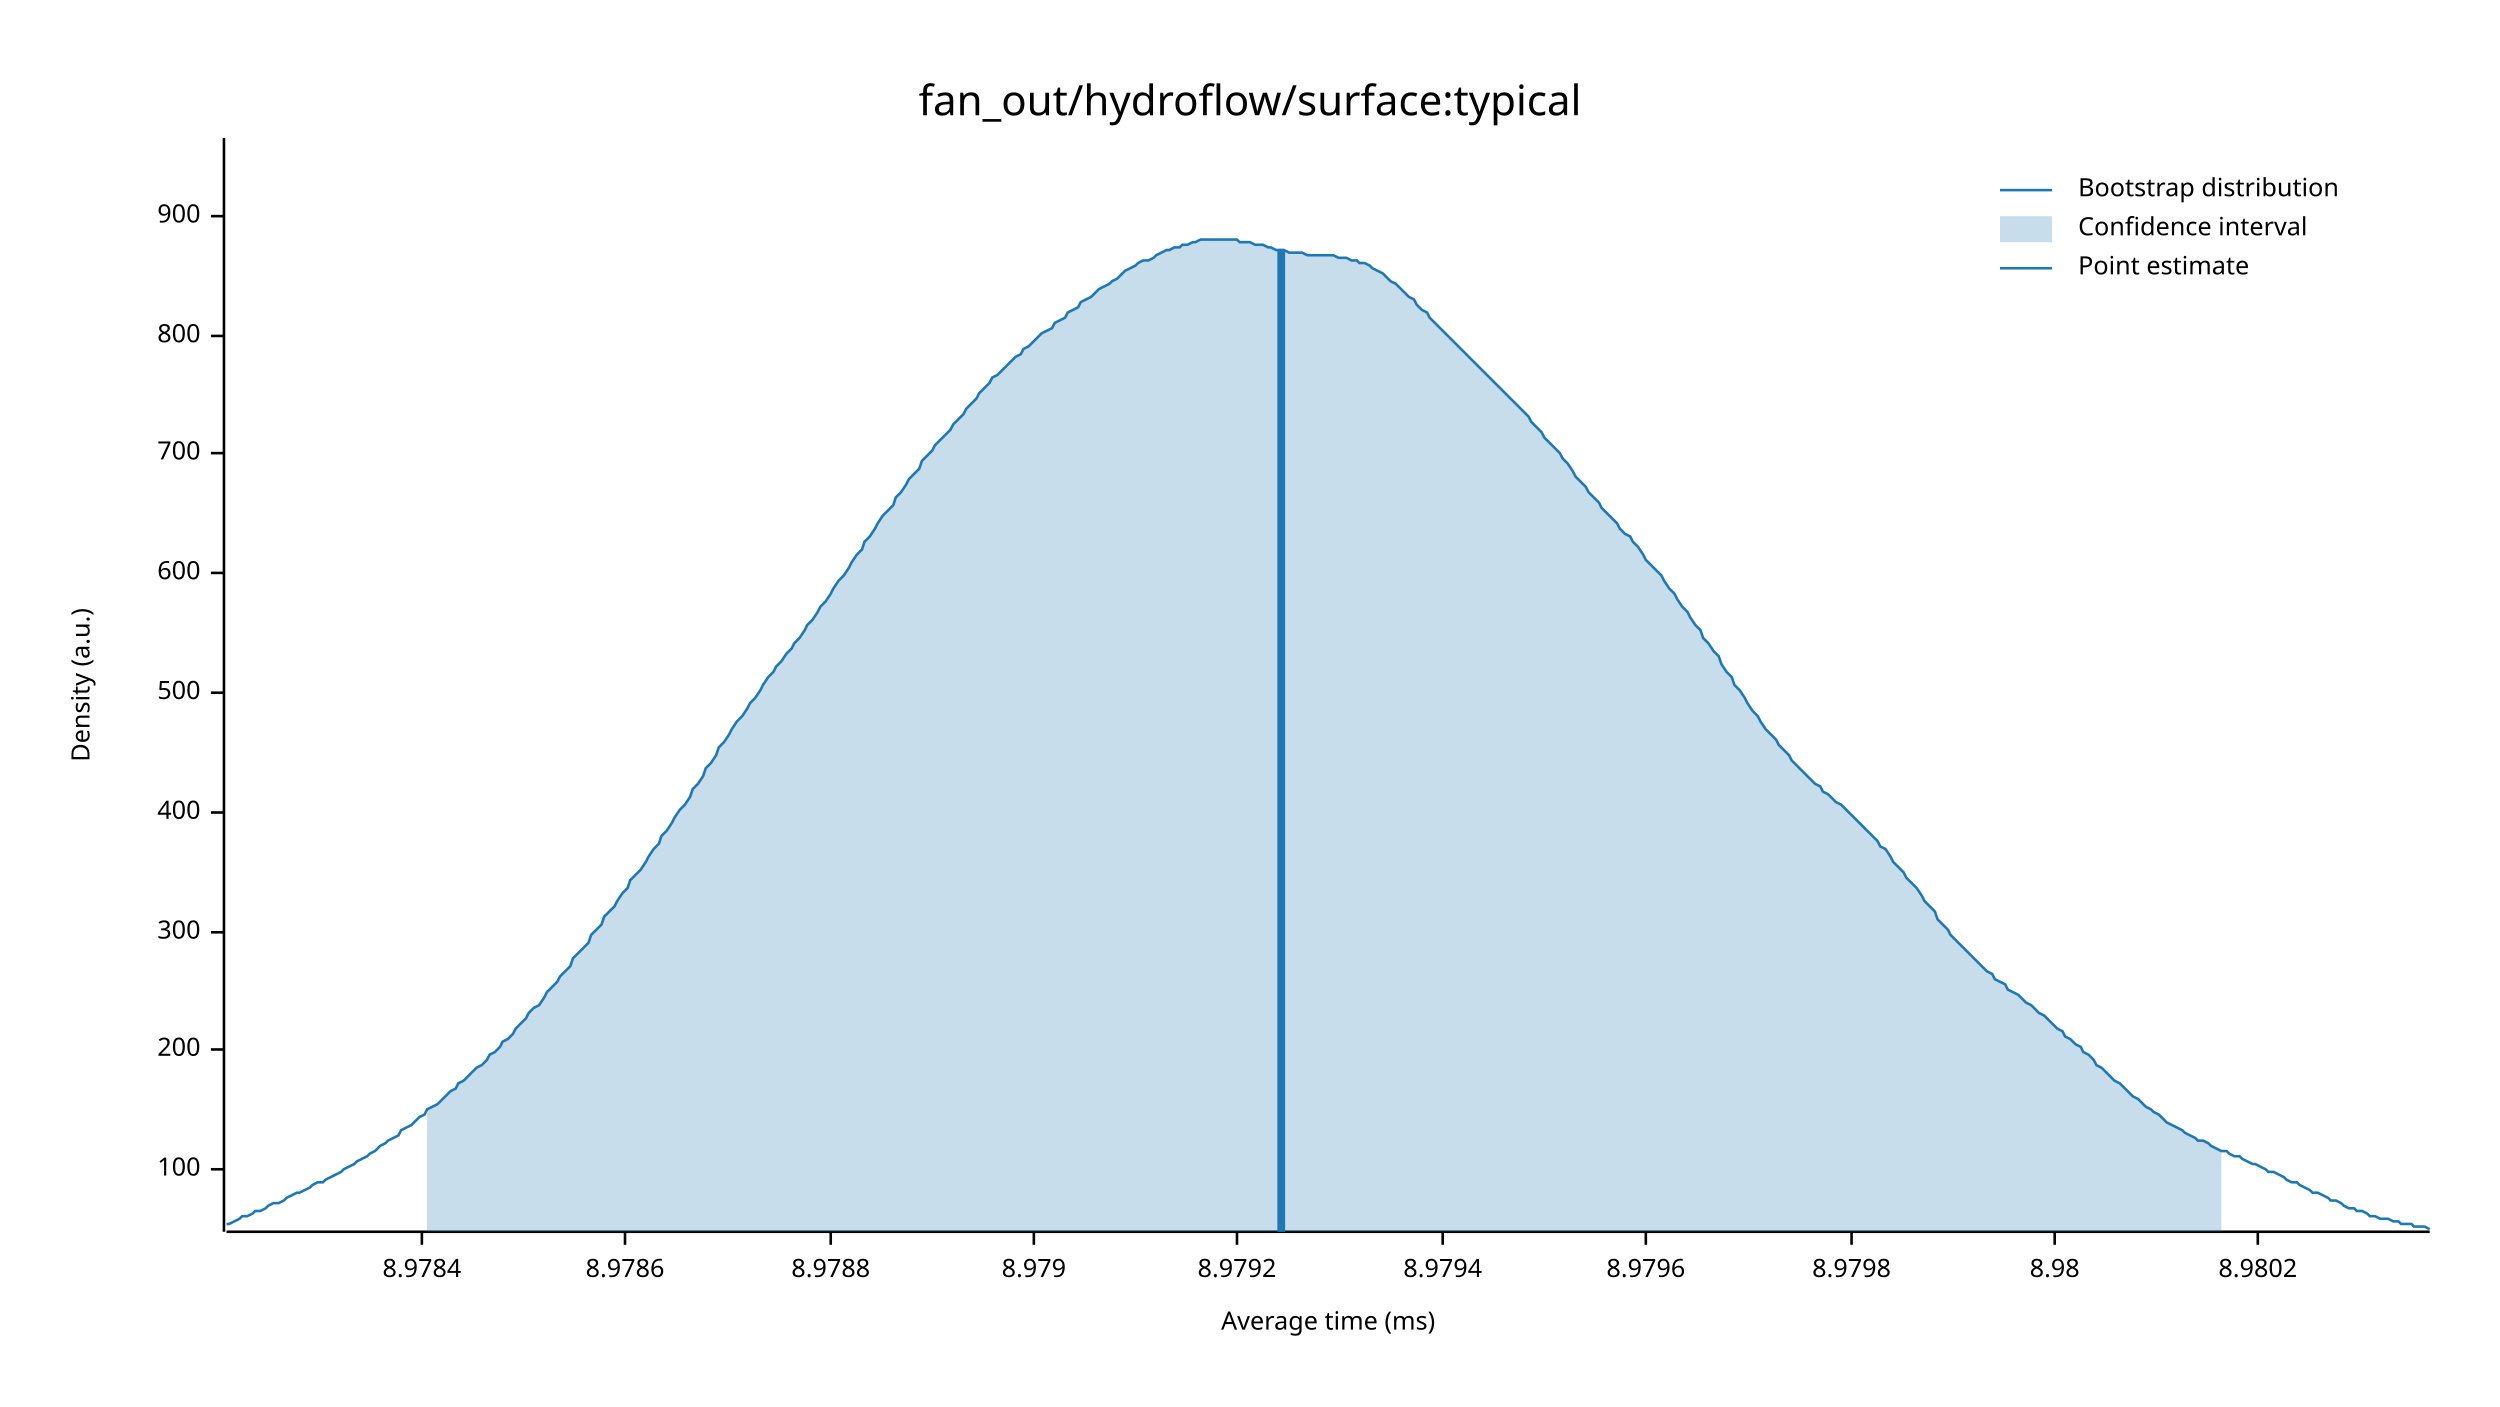
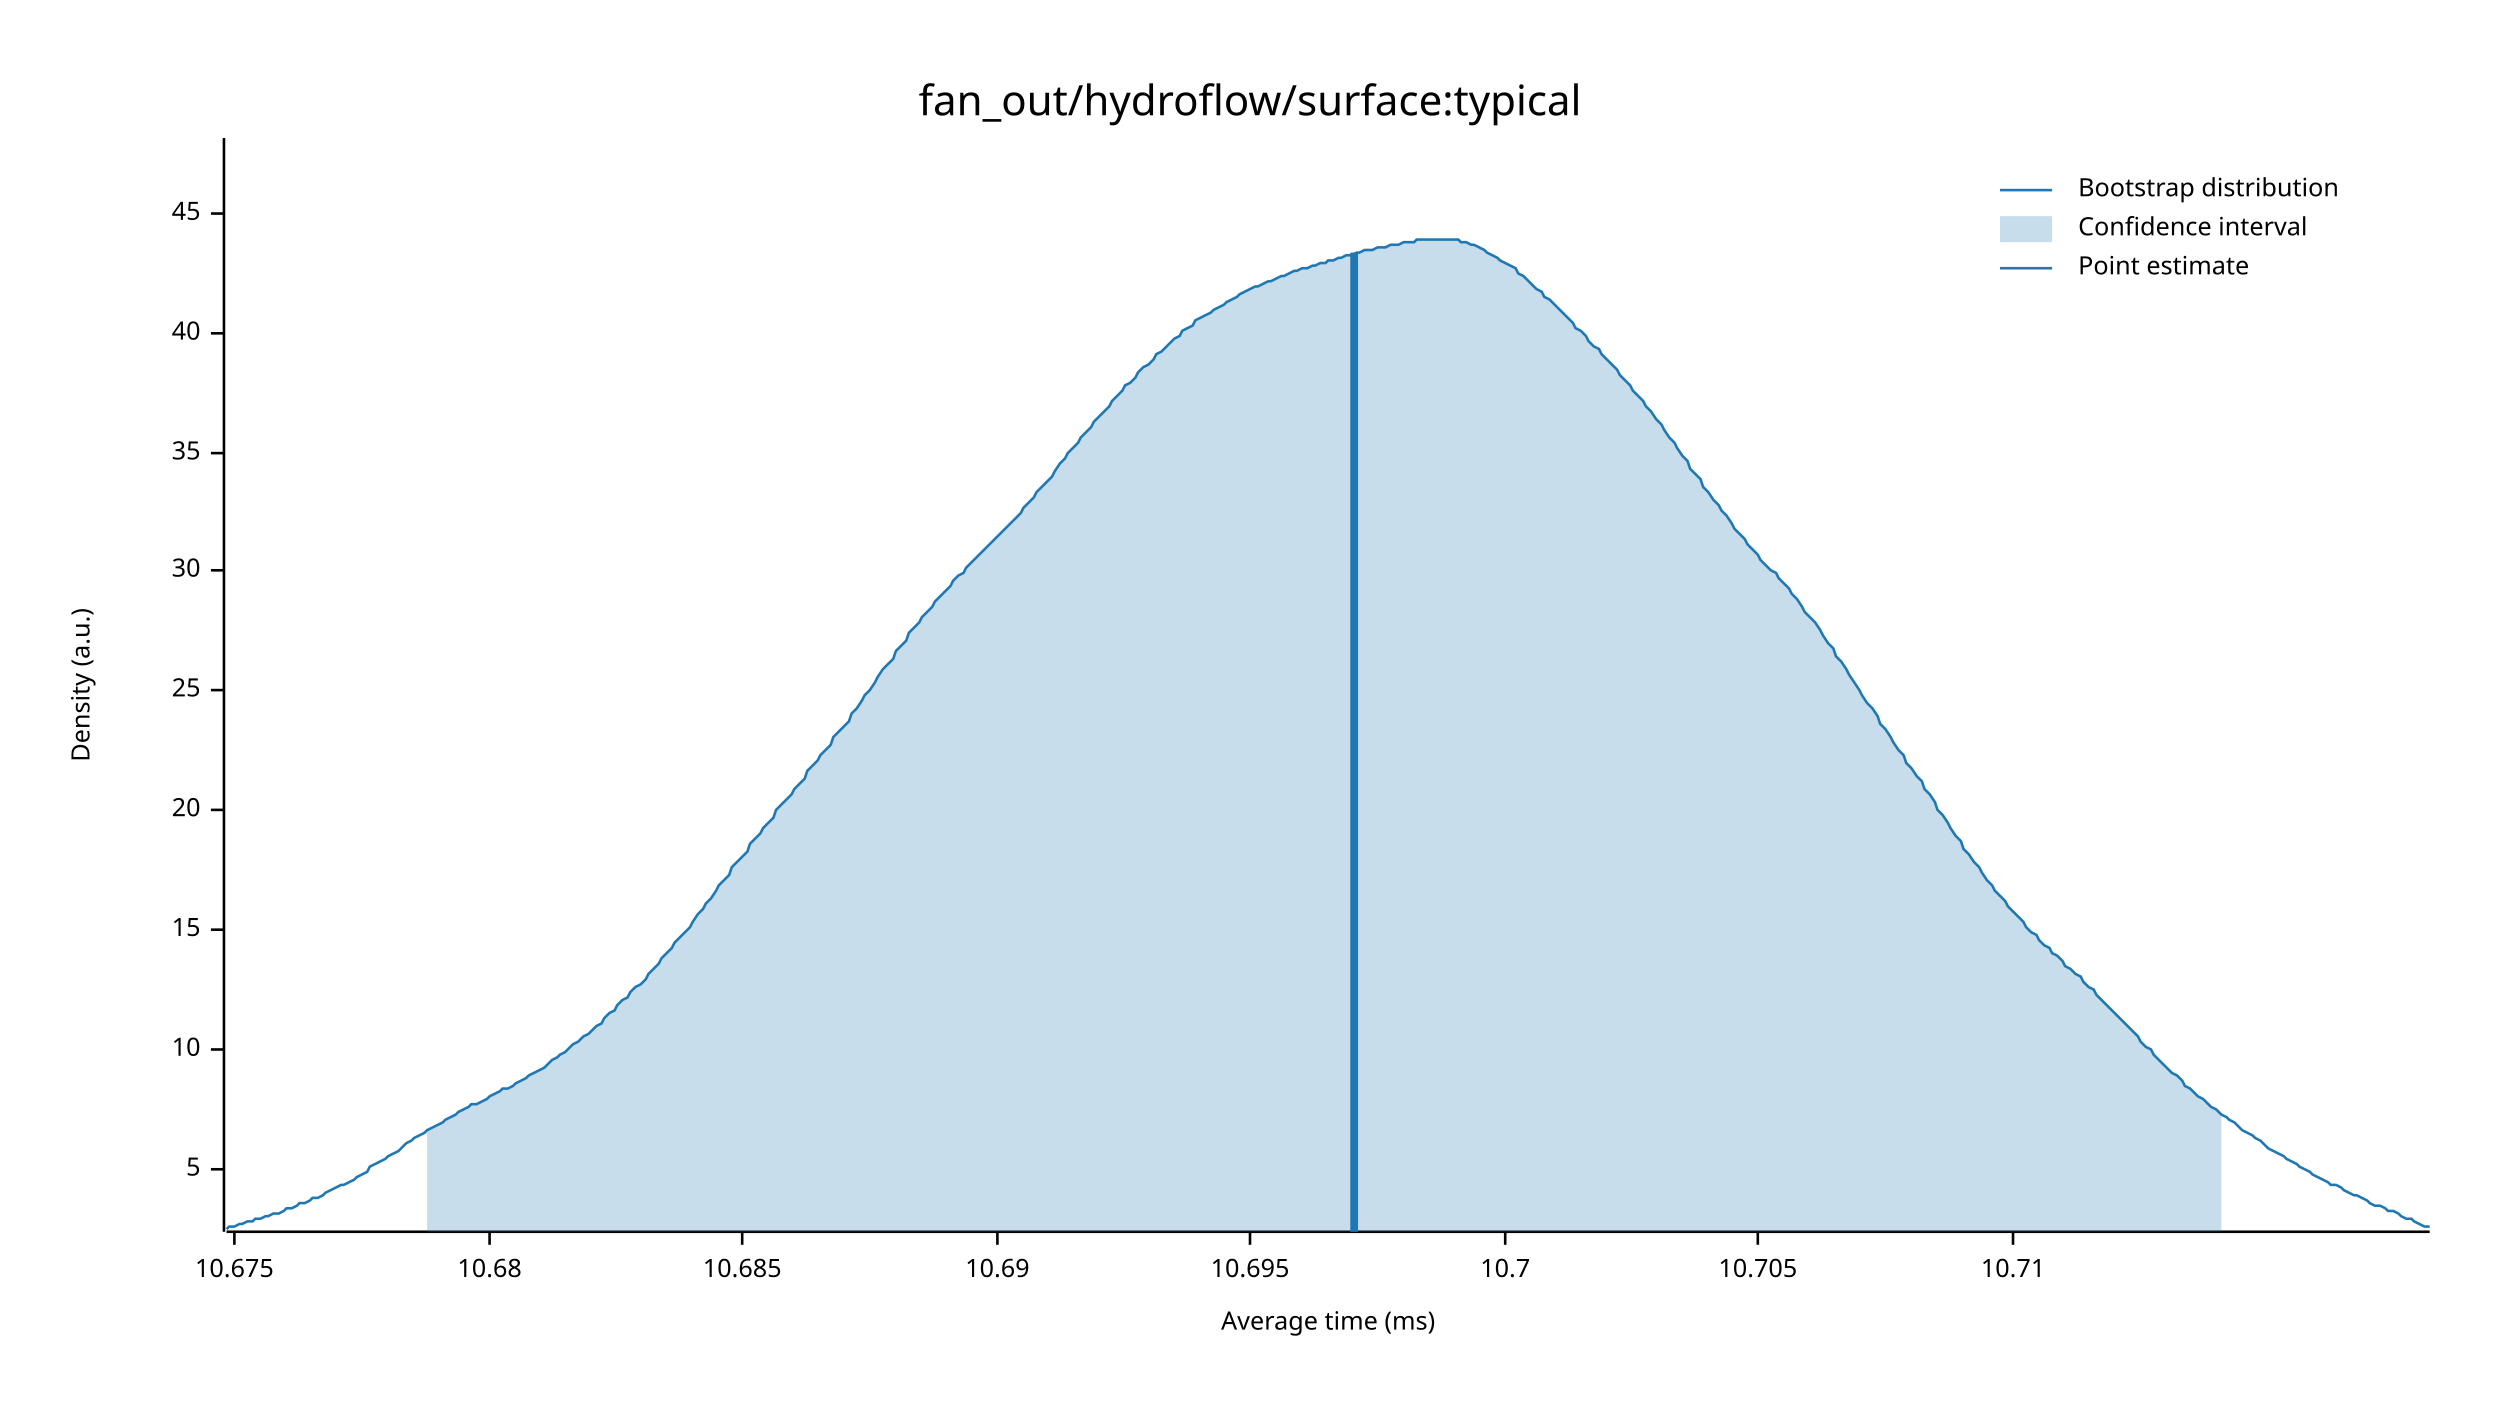
<svg xmlns="http://www.w3.org/2000/svg" width="960" height="540" viewBox="0 0 960 540">
  <text x="480" y="32" dy="0.76em" text-anchor="middle" font-family="sans-serif" font-size="16.129" opacity="1" fill="#000000">
fan_out/hydroflow/surface:typical
</text>
  <text x="27" y="263" dy="0.76em" text-anchor="middle" font-family="sans-serif" font-size="9.677" opacity="1" fill="#000000" transform="rotate(270, 27, 263)">
Density (a.u.)
</text>
  <text x="510" y="513" dy="-0.5ex" text-anchor="middle" font-family="sans-serif" font-size="9.677" opacity="1" fill="#000000">
Average time (ms)
</text>
  <polyline fill="none" opacity="1" stroke="#000000" stroke-width="1" points="86,53 86,473 " />
  <text x="77" y="449" dy="0.5ex" text-anchor="end" font-family="sans-serif" font-size="9.677" opacity="1" fill="#000000">
- 100
+ 5
</text>
  <polyline fill="none" opacity="1" stroke="#000000" stroke-width="1" points="81,449 86,449 " />
  <text x="77" y="403" dy="0.5ex" text-anchor="end" font-family="sans-serif" font-size="9.677" opacity="1" fill="#000000">
- 200
+ 10
</text>
  <polyline fill="none" opacity="1" stroke="#000000" stroke-width="1" points="81,403 86,403 " />
-   <text x="77" y="358" dy="0.5ex" text-anchor="end" font-family="sans-serif" font-size="9.677" opacity="1" fill="#000000">
- 300
+   <text x="77" y="357" dy="0.5ex" text-anchor="end" font-family="sans-serif" font-size="9.677" opacity="1" fill="#000000">
+ 15
</text>
-   <polyline fill="none" opacity="1" stroke="#000000" stroke-width="1" points="81,358 86,358 " />
-   <text x="77" y="312" dy="0.5ex" text-anchor="end" font-family="sans-serif" font-size="9.677" opacity="1" fill="#000000">
- 400
+   <polyline fill="none" opacity="1" stroke="#000000" stroke-width="1" points="81,357 86,357 " />
+   <text x="77" y="311" dy="0.5ex" text-anchor="end" font-family="sans-serif" font-size="9.677" opacity="1" fill="#000000">
+ 20
</text>
-   <polyline fill="none" opacity="1" stroke="#000000" stroke-width="1" points="81,312 86,312 " />
-   <text x="77" y="266" dy="0.5ex" text-anchor="end" font-family="sans-serif" font-size="9.677" opacity="1" fill="#000000">
- 500
+   <polyline fill="none" opacity="1" stroke="#000000" stroke-width="1" points="81,311 86,311 " />
+   <text x="77" y="265" dy="0.5ex" text-anchor="end" font-family="sans-serif" font-size="9.677" opacity="1" fill="#000000">
+ 25
</text>
-   <polyline fill="none" opacity="1" stroke="#000000" stroke-width="1" points="81,266 86,266 " />
-   <text x="77" y="220" dy="0.5ex" text-anchor="end" font-family="sans-serif" font-size="9.677" opacity="1" fill="#000000">
- 600
+   <polyline fill="none" opacity="1" stroke="#000000" stroke-width="1" points="81,265 86,265 " />
+   <text x="77" y="219" dy="0.5ex" text-anchor="end" font-family="sans-serif" font-size="9.677" opacity="1" fill="#000000">
+ 30
</text>
-   <polyline fill="none" opacity="1" stroke="#000000" stroke-width="1" points="81,220 86,220 " />
+   <polyline fill="none" opacity="1" stroke="#000000" stroke-width="1" points="81,219 86,219 " />
  <text x="77" y="174" dy="0.5ex" text-anchor="end" font-family="sans-serif" font-size="9.677" opacity="1" fill="#000000">
- 700
+ 35
</text>
  <polyline fill="none" opacity="1" stroke="#000000" stroke-width="1" points="81,174 86,174 " />
-   <text x="77" y="129" dy="0.5ex" text-anchor="end" font-family="sans-serif" font-size="9.677" opacity="1" fill="#000000">
- 800
+   <text x="77" y="128" dy="0.5ex" text-anchor="end" font-family="sans-serif" font-size="9.677" opacity="1" fill="#000000">
+ 40
</text>
-   <polyline fill="none" opacity="1" stroke="#000000" stroke-width="1" points="81,129 86,129 " />
-   <text x="77" y="83" dy="0.5ex" text-anchor="end" font-family="sans-serif" font-size="9.677" opacity="1" fill="#000000">
- 900
+   <polyline fill="none" opacity="1" stroke="#000000" stroke-width="1" points="81,128 86,128 " />
+   <text x="77" y="82" dy="0.5ex" text-anchor="end" font-family="sans-serif" font-size="9.677" opacity="1" fill="#000000">
+ 45
</text>
-   <polyline fill="none" opacity="1" stroke="#000000" stroke-width="1" points="81,83 86,83 " />
+   <polyline fill="none" opacity="1" stroke="#000000" stroke-width="1" points="81,82 86,82 " />
  <polyline fill="none" opacity="1" stroke="#000000" stroke-width="1" points="87,473 933,473 " />
-   <text x="162" y="483" dy="0.76em" text-anchor="middle" font-family="sans-serif" font-size="9.677" opacity="1" fill="#000000">
- 8.9784
+   <text x="90" y="483" dy="0.76em" text-anchor="middle" font-family="sans-serif" font-size="9.677" opacity="1" fill="#000000">
+ 10.675
</text>
-   <polyline fill="none" opacity="1" stroke="#000000" stroke-width="1" points="162,473 162,478 " />
-   <text x="240" y="483" dy="0.76em" text-anchor="middle" font-family="sans-serif" font-size="9.677" opacity="1" fill="#000000">
- 8.9786
+   <polyline fill="none" opacity="1" stroke="#000000" stroke-width="1" points="90,473 90,478 " />
+   <text x="188" y="483" dy="0.76em" text-anchor="middle" font-family="sans-serif" font-size="9.677" opacity="1" fill="#000000">
+ 10.68
</text>
-   <polyline fill="none" opacity="1" stroke="#000000" stroke-width="1" points="240,473 240,478 " />
-   <text x="319" y="483" dy="0.76em" text-anchor="middle" font-family="sans-serif" font-size="9.677" opacity="1" fill="#000000">
- 8.9788
+   <polyline fill="none" opacity="1" stroke="#000000" stroke-width="1" points="188,473 188,478 " />
+   <text x="285" y="483" dy="0.76em" text-anchor="middle" font-family="sans-serif" font-size="9.677" opacity="1" fill="#000000">
+ 10.685
</text>
-   <polyline fill="none" opacity="1" stroke="#000000" stroke-width="1" points="319,473 319,478 " />
-   <text x="397" y="483" dy="0.76em" text-anchor="middle" font-family="sans-serif" font-size="9.677" opacity="1" fill="#000000">
- 8.979
+   <polyline fill="none" opacity="1" stroke="#000000" stroke-width="1" points="285,473 285,478 " />
+   <text x="383" y="483" dy="0.76em" text-anchor="middle" font-family="sans-serif" font-size="9.677" opacity="1" fill="#000000">
+ 10.69
</text>
-   <polyline fill="none" opacity="1" stroke="#000000" stroke-width="1" points="397,473 397,478 " />
-   <text x="475" y="483" dy="0.76em" text-anchor="middle" font-family="sans-serif" font-size="9.677" opacity="1" fill="#000000">
- 8.9792
+   <polyline fill="none" opacity="1" stroke="#000000" stroke-width="1" points="383,473 383,478 " />
+   <text x="480" y="483" dy="0.76em" text-anchor="middle" font-family="sans-serif" font-size="9.677" opacity="1" fill="#000000">
+ 10.695
</text>
-   <polyline fill="none" opacity="1" stroke="#000000" stroke-width="1" points="475,473 475,478 " />
-   <text x="554" y="483" dy="0.76em" text-anchor="middle" font-family="sans-serif" font-size="9.677" opacity="1" fill="#000000">
- 8.9794
+   <polyline fill="none" opacity="1" stroke="#000000" stroke-width="1" points="480,473 480,478 " />
+   <text x="578" y="483" dy="0.76em" text-anchor="middle" font-family="sans-serif" font-size="9.677" opacity="1" fill="#000000">
+ 10.7
</text>
-   <polyline fill="none" opacity="1" stroke="#000000" stroke-width="1" points="554,473 554,478 " />
-   <text x="632" y="483" dy="0.76em" text-anchor="middle" font-family="sans-serif" font-size="9.677" opacity="1" fill="#000000">
- 8.9796
+   <polyline fill="none" opacity="1" stroke="#000000" stroke-width="1" points="578,473 578,478 " />
+   <text x="675" y="483" dy="0.76em" text-anchor="middle" font-family="sans-serif" font-size="9.677" opacity="1" fill="#000000">
+ 10.705
</text>
-   <polyline fill="none" opacity="1" stroke="#000000" stroke-width="1" points="632,473 632,478 " />
-   <text x="711" y="483" dy="0.76em" text-anchor="middle" font-family="sans-serif" font-size="9.677" opacity="1" fill="#000000">
- 8.9798
+   <polyline fill="none" opacity="1" stroke="#000000" stroke-width="1" points="675,473 675,478 " />
+   <text x="773" y="483" dy="0.76em" text-anchor="middle" font-family="sans-serif" font-size="9.677" opacity="1" fill="#000000">
+ 10.71
</text>
-   <polyline fill="none" opacity="1" stroke="#000000" stroke-width="1" points="711,473 711,478 " />
-   <text x="789" y="483" dy="0.76em" text-anchor="middle" font-family="sans-serif" font-size="9.677" opacity="1" fill="#000000">
- 8.98
- </text>
-   <polyline fill="none" opacity="1" stroke="#000000" stroke-width="1" points="789,473 789,478 " />
-   <text x="867" y="483" dy="0.76em" text-anchor="middle" font-family="sans-serif" font-size="9.677" opacity="1" fill="#000000">
- 8.9802
- </text>
-   <polyline fill="none" opacity="1" stroke="#000000" stroke-width="1" points="867,473 867,478 " />
-   <polyline fill="none" opacity="1" stroke="#1F78B4" stroke-width="1" points="87,470 88,470 90,469 92,468 93,467 95,467 97,466 98,465 100,465 102,464 103,463 105,462 107,462 109,461 110,460 112,459 114,458 115,458 117,457 119,456 120,455 122,454 124,454 125,453 127,452 129,451 131,450 132,449 134,448 136,447 137,446 139,445 141,444 142,443 144,442 146,440 148,439 149,438 151,437 153,436 154,434 156,433 158,432 159,431 161,429 163,428 164,426 166,425 168,424 170,422 171,421 173,419 175,418 176,416 178,415 180,413 181,412 183,410 185,409 187,407 188,405 190,404 192,402 193,400 195,399 197,397 198,395 200,393 202,391 203,389 205,387 207,386 209,383 210,381 212,379 214,377 215,375 217,373 219,371 220,368 222,366 224,364 226,362 227,359 229,357 231,355 232,352 234,350 236,348 237,346 239,343 241,341 242,338 244,336 246,334 248,331 249,329 251,326 253,324 254,321 256,319 258,316 259,314 261,311 263,309 265,306 266,303 268,301 270,298 271,295 273,293 275,290 276,287 278,285 280,282 281,280 283,277 285,275 287,272 288,270 290,268 292,265 293,263 295,260 297,258 298,256 300,254 302,251 304,249 305,247 307,245 309,242 310,240 312,238 314,235 315,233 317,231 319,228 320,226 322,223 324,221 326,218 327,216 329,213 331,211 332,208 334,206 336,203 337,201 339,198 341,196 343,194 344,191 346,189 348,186 349,184 351,182 353,180 354,177 356,175 358,173 359,171 361,169 363,167 365,165 366,163 368,161 370,159 371,157 373,155 375,153 376,151 378,149 380,147 381,145 383,144 385,142 387,140 388,139 390,137 392,136 393,134 395,133 397,131 398,130 400,128 402,127 404,126 405,124 407,123 409,122 410,120 412,119 414,118 415,116 417,115 419,114 420,113 422,111 424,110 426,109 427,108 429,107 431,105 432,104 434,103 436,102 437,101 439,100 441,100 443,99 444,98 446,97 448,96 449,96 451,95 453,95 454,94 456,94 458,93 459,93 461,92 463,92 465,92 466,92 468,92 470,92 471,92 473,92 475,92 476,93 478,93 480,93 482,94 483,94 485,94 487,95 488,95 490,96 492,96 493,96 495,97 497,97 498,97 500,97 502,98 504,98 505,98 507,98 509,98 510,98 512,98 514,99 515,99 517,99 519,100 521,100 522,101 524,101 526,102 527,103 529,104 531,105 532,106 534,108 536,109 537,110 539,112 541,114 543,115 544,117 546,119 548,120 549,122 551,124 553,126 554,127 556,129 558,131 560,133 561,134 563,136 565,138 566,139 568,141 570,143 571,144 573,146 575,148 576,149 578,151 580,153 582,155 583,156 585,158 587,160 588,162 590,164 592,166 593,168 595,170 597,172 599,174 600,176 602,178 604,181 605,183 607,185 609,187 610,189 612,191 614,193 615,195 617,197 619,199 621,201 622,203 624,205 626,206 627,208 629,210 631,213 632,215 634,217 636,219 638,221 639,223 641,226 643,228 644,230 646,233 648,235 649,237 651,240 653,242 654,245 656,247 658,250 660,252 661,255 663,258 665,260 666,263 668,265 670,268 671,270 673,273 675,275 676,277 678,280 680,282 682,284 683,286 685,288 687,290 688,292 690,294 692,296 693,297 695,299 697,301 699,302 700,304 702,305 704,307 705,308 707,309 709,311 710,312 712,314 714,316 715,317 717,319 719,321 721,323 722,325 724,326 726,329 727,331 729,333 731,335 732,337 734,339 736,341 738,344 739,346 741,348 743,350 744,353 746,355 748,357 749,359 751,361 753,363 754,364 756,366 758,368 760,370 761,371 763,373 765,374 766,376 768,377 770,378 771,380 773,381 775,382 777,384 778,385 780,386 782,388 783,389 785,390 787,392 788,393 790,395 792,396 793,398 795,399 797,401 799,402 800,404 802,405 804,407 805,409 807,410 809,412 810,413 812,415 814,416 816,418 817,419 819,421 821,422 822,423 824,425 826,426 827,427 829,428 831,430 832,431 834,432 836,433 838,434 839,435 841,436 843,437 844,438 846,438 848,439 849,440 851,441 853,442 855,442 856,443 858,444 860,444 861,445 863,446 865,447 866,447 868,448 870,449 871,450 873,450 875,451 877,452 878,453 880,454 882,454 883,455 885,456 887,457 888,458 890,458 892,459 894,460 895,461 897,461 899,462 900,463 902,464 904,464 905,465 907,465 909,466 910,467 912,467 914,468 916,468 917,468 919,469 921,469 922,470 924,470 926,470 927,471 929,471 931,471 933,472 " />
-   <polygon opacity="0.25" fill="#1F78B4" points="164,426 166,425 168,424 170,422 171,421 173,419 175,418 176,416 178,415 180,413 181,412 183,410 185,409 187,407 188,405 190,404 192,402 193,400 195,399 197,397 198,395 200,393 202,391 203,389 205,387 207,386 209,383 210,381 212,379 214,377 215,375 217,373 219,371 220,368 222,366 224,364 226,362 227,359 229,357 231,355 232,352 234,350 236,348 237,346 239,343 241,341 242,338 244,336 246,334 248,331 249,329 251,326 253,324 254,321 256,319 258,316 259,314 261,311 263,309 265,306 266,303 268,301 270,298 271,295 273,293 275,290 276,287 278,285 280,282 281,280 283,277 285,275 287,272 288,270 290,268 292,265 293,263 295,260 297,258 298,256 300,254 302,251 304,249 305,247 307,245 309,242 310,240 312,238 314,235 315,233 317,231 319,228 320,226 322,223 324,221 326,218 327,216 329,213 331,211 332,208 334,206 336,203 337,201 339,198 341,196 343,194 344,191 346,189 348,186 349,184 351,182 353,180 354,177 356,175 358,173 359,171 361,169 363,167 365,165 366,163 368,161 370,159 371,157 373,155 375,153 376,151 378,149 380,147 381,145 383,144 385,142 387,140 388,139 390,137 392,136 393,134 395,133 397,131 398,130 400,128 402,127 404,126 405,124 407,123 409,122 410,120 412,119 414,118 415,116 417,115 419,114 420,113 422,111 424,110 426,109 427,108 429,107 431,105 432,104 434,103 436,102 437,101 439,100 441,100 443,99 444,98 446,97 448,96 449,96 451,95 453,95 454,94 456,94 458,93 459,93 461,92 463,92 465,92 466,92 468,92 470,92 471,92 473,92 475,92 476,93 478,93 480,93 482,94 483,94 485,94 487,95 488,95 490,96 492,96 493,96 495,97 497,97 498,97 500,97 502,98 504,98 505,98 507,98 509,98 510,98 512,98 514,99 515,99 517,99 519,100 521,100 522,101 524,101 526,102 527,103 529,104 531,105 532,106 534,108 536,109 537,110 539,112 541,114 543,115 544,117 546,119 548,120 549,122 551,124 553,126 554,127 556,129 558,131 560,133 561,134 563,136 565,138 566,139 568,141 570,143 571,144 573,146 575,148 576,149 578,151 580,153 582,155 583,156 585,158 587,160 588,162 590,164 592,166 593,168 595,170 597,172 599,174 600,176 602,178 604,181 605,183 607,185 609,187 610,189 612,191 614,193 615,195 617,197 619,199 621,201 622,203 624,205 626,206 627,208 629,210 631,213 632,215 634,217 636,219 638,221 639,223 641,226 643,228 644,230 646,233 648,235 649,237 651,240 653,242 654,245 656,247 658,250 660,252 661,255 663,258 665,260 666,263 668,265 670,268 671,270 673,273 675,275 676,277 678,280 680,282 682,284 683,286 685,288 687,290 688,292 690,294 692,296 693,297 695,299 697,301 699,302 700,304 702,305 704,307 705,308 707,309 709,311 710,312 712,314 714,316 715,317 717,319 719,321 721,323 722,325 724,326 726,329 727,331 729,333 731,335 732,337 734,339 736,341 738,344 739,346 741,348 743,350 744,353 746,355 748,357 749,359 751,361 753,363 754,364 756,366 758,368 760,370 761,371 763,373 765,374 766,376 768,377 770,378 771,380 773,381 775,382 777,384 778,385 780,386 782,388 783,389 785,390 787,392 788,393 790,395 792,396 793,398 795,399 797,401 799,402 800,404 802,405 804,407 805,409 807,410 809,412 810,413 812,415 814,416 816,418 817,419 819,421 821,422 822,423 824,425 826,426 827,427 829,428 831,430 832,431 834,432 836,433 838,434 839,435 841,436 843,437 844,438 846,438 848,439 849,440 851,441 853,442 853,473 164,473 " />
-   <polyline fill="none" opacity="1" stroke="#1F78B4" stroke-width="3" points="492,473 492,96 " />
+   <polyline fill="none" opacity="1" stroke="#000000" stroke-width="1" points="773,473 773,478 " />
+   <polyline fill="none" opacity="1" stroke="#1F78B4" stroke-width="1" points="87,472 88,471 90,471 92,470 93,470 95,469 97,469 98,468 100,468 102,467 103,467 105,466 107,466 109,465 110,464 112,464 114,463 115,462 117,462 119,461 120,460 122,460 124,459 125,458 127,457 129,456 131,455 132,455 134,454 136,453 137,452 139,451 141,450 142,448 144,447 146,446 148,445 149,444 151,443 153,442 154,441 156,439 158,438 159,437 161,436 163,435 164,434 166,433 168,432 170,431 171,430 173,429 175,428 176,427 178,426 180,425 181,424 183,424 185,423 187,422 188,421 190,420 192,419 193,418 195,418 197,417 198,416 200,415 202,414 203,413 205,412 207,411 209,410 210,409 212,407 214,406 215,405 217,404 219,402 220,401 222,400 224,398 226,397 227,396 229,394 231,393 232,391 234,389 236,388 237,386 239,384 241,383 242,381 244,379 246,378 248,376 249,374 251,372 253,370 254,368 256,366 258,364 259,362 261,360 263,358 265,356 266,354 268,351 270,349 271,347 273,345 275,342 276,340 278,338 280,336 281,333 283,331 285,329 287,327 288,324 290,322 292,320 293,318 295,316 297,314 298,311 300,309 302,307 304,305 305,303 307,301 309,299 310,296 312,294 314,292 315,290 317,288 319,286 320,283 322,281 324,279 326,277 327,274 329,272 331,269 332,267 334,265 336,262 337,260 339,257 341,255 343,253 344,250 346,248 348,246 349,243 351,241 353,239 354,237 356,235 358,233 359,231 361,229 363,227 365,225 366,223 368,221 370,220 371,218 373,216 375,214 376,213 378,211 380,209 381,208 383,206 385,204 387,202 388,201 390,199 392,197 393,195 395,193 397,191 398,189 400,187 402,185 404,183 405,181 407,178 409,176 410,174 412,172 414,170 415,168 417,166 419,164 420,162 422,160 424,158 426,156 427,154 429,152 431,150 432,148 434,147 436,145 437,143 439,141 441,140 443,138 444,136 446,135 448,133 449,132 451,130 453,129 454,127 456,126 458,125 459,123 461,122 463,121 465,120 466,119 468,118 470,117 471,116 473,115 475,114 476,113 478,112 480,111 482,110 483,110 485,109 487,108 488,108 490,107 492,106 493,106 495,105 497,104 498,104 500,103 502,103 504,102 505,102 507,101 509,101 510,100 512,100 514,99 515,99 517,98 519,98 521,97 522,97 524,96 526,96 527,96 529,95 531,95 532,95 534,94 536,94 537,94 539,93 541,93 543,93 544,92 546,92 548,92 549,92 551,92 553,92 554,92 556,92 558,92 560,92 561,93 563,93 565,94 566,94 568,95 570,96 571,97 573,98 575,99 576,100 578,101 580,102 582,103 583,105 585,106 587,108 588,109 590,111 592,112 593,114 595,115 597,117 599,119 600,120 602,122 604,124 605,126 607,127 609,129 610,131 612,133 614,134 615,136 617,138 619,140 621,142 622,144 624,146 626,148 627,150 629,152 631,154 632,156 634,158 636,161 638,163 639,165 641,168 643,170 644,172 646,175 648,177 649,180 651,182 653,184 654,187 656,189 658,192 660,194 661,196 663,198 665,201 666,203 668,205 670,207 671,209 673,211 675,213 676,215 678,217 680,219 682,220 683,222 685,224 687,226 688,228 690,230 692,233 693,235 695,237 697,239 699,242 700,244 702,247 704,249 705,252 707,254 709,257 710,259 712,262 714,265 715,267 717,270 719,272 721,275 722,278 724,280 726,283 727,285 729,288 731,290 732,293 734,295 736,298 738,300 739,303 741,305 743,308 744,311 746,313 748,316 749,318 751,321 753,323 754,326 756,328 758,331 760,333 761,335 763,338 765,340 766,342 768,344 770,346 771,348 773,350 775,352 777,354 778,356 780,358 782,359 783,361 785,363 787,364 788,366 790,367 792,369 793,371 795,372 797,374 799,375 800,377 802,379 804,380 805,382 807,384 809,386 810,387 812,389 814,391 816,393 817,394 819,396 821,398 822,400 824,402 826,403 827,405 829,407 831,409 832,410 834,412 836,413 838,415 839,417 841,418 843,420 844,421 846,422 848,424 849,425 851,426 853,428 855,429 856,430 858,431 860,433 861,434 863,435 865,436 866,437 868,438 870,440 871,441 873,442 875,443 877,444 878,445 880,446 882,447 883,448 885,449 887,450 888,451 890,452 892,453 894,454 895,455 897,455 899,456 900,457 902,458 904,459 905,459 907,460 909,461 910,462 912,463 914,463 916,464 917,465 919,465 921,466 922,467 924,468 926,468 927,469 929,470 931,471 933,471 " />
+   <polygon opacity="0.25" fill="#1F78B4" points="164,434 166,433 168,432 170,431 171,430 173,429 175,428 176,427 178,426 180,425 181,424 183,424 185,423 187,422 188,421 190,420 192,419 193,418 195,418 197,417 198,416 200,415 202,414 203,413 205,412 207,411 209,410 210,409 212,407 214,406 215,405 217,404 219,402 220,401 222,400 224,398 226,397 227,396 229,394 231,393 232,391 234,389 236,388 237,386 239,384 241,383 242,381 244,379 246,378 248,376 249,374 251,372 253,370 254,368 256,366 258,364 259,362 261,360 263,358 265,356 266,354 268,351 270,349 271,347 273,345 275,342 276,340 278,338 280,336 281,333 283,331 285,329 287,327 288,324 290,322 292,320 293,318 295,316 297,314 298,311 300,309 302,307 304,305 305,303 307,301 309,299 310,296 312,294 314,292 315,290 317,288 319,286 320,283 322,281 324,279 326,277 327,274 329,272 331,269 332,267 334,265 336,262 337,260 339,257 341,255 343,253 344,250 346,248 348,246 349,243 351,241 353,239 354,237 356,235 358,233 359,231 361,229 363,227 365,225 366,223 368,221 370,220 371,218 373,216 375,214 376,213 378,211 380,209 381,208 383,206 385,204 387,202 388,201 390,199 392,197 393,195 395,193 397,191 398,189 400,187 402,185 404,183 405,181 407,178 409,176 410,174 412,172 414,170 415,168 417,166 419,164 420,162 422,160 424,158 426,156 427,154 429,152 431,150 432,148 434,147 436,145 437,143 439,141 441,140 443,138 444,136 446,135 448,133 449,132 451,130 453,129 454,127 456,126 458,125 459,123 461,122 463,121 465,120 466,119 468,118 470,117 471,116 473,115 475,114 476,113 478,112 480,111 482,110 483,110 485,109 487,108 488,108 490,107 492,106 493,106 495,105 497,104 498,104 500,103 502,103 504,102 505,102 507,101 509,101 510,100 512,100 514,99 515,99 517,98 519,98 521,97 522,97 524,96 526,96 527,96 529,95 531,95 532,95 534,94 536,94 537,94 539,93 541,93 543,93 544,92 546,92 548,92 549,92 551,92 553,92 554,92 556,92 558,92 560,92 561,93 563,93 565,94 566,94 568,95 570,96 571,97 573,98 575,99 576,100 578,101 580,102 582,103 583,105 585,106 587,108 588,109 590,111 592,112 593,114 595,115 597,117 599,119 600,120 602,122 604,124 605,126 607,127 609,129 610,131 612,133 614,134 615,136 617,138 619,140 621,142 622,144 624,146 626,148 627,150 629,152 631,154 632,156 634,158 636,161 638,163 639,165 641,168 643,170 644,172 646,175 648,177 649,180 651,182 653,184 654,187 656,189 658,192 660,194 661,196 663,198 665,201 666,203 668,205 670,207 671,209 673,211 675,213 676,215 678,217 680,219 682,220 683,222 685,224 687,226 688,228 690,230 692,233 693,235 695,237 697,239 699,242 700,244 702,247 704,249 705,252 707,254 709,257 710,259 712,262 714,265 715,267 717,270 719,272 721,275 722,278 724,280 726,283 727,285 729,288 731,290 732,293 734,295 736,298 738,300 739,303 741,305 743,308 744,311 746,313 748,316 749,318 751,321 753,323 754,326 756,328 758,331 760,333 761,335 763,338 765,340 766,342 768,344 770,346 771,348 773,350 775,352 777,354 778,356 780,358 782,359 783,361 785,363 787,364 788,366 790,367 792,369 793,371 795,372 797,374 799,375 800,377 802,379 804,380 805,382 807,384 809,386 810,387 812,389 814,391 816,393 817,394 819,396 821,398 822,400 824,402 826,403 827,405 829,407 831,409 832,410 834,412 836,413 838,415 839,417 841,418 843,420 844,421 846,422 848,424 849,425 851,426 853,428 853,473 164,473 " />
+   <polyline fill="none" opacity="1" stroke="#1F78B4" stroke-width="3" points="520,473 520,97 " />
  <text x="798" y="68" dy="0.76em" text-anchor="start" font-family="sans-serif" font-size="9.677" opacity="1" fill="#000000">
Bootstrap distribution
</text>
  <text x="798" y="83" dy="0.76em" text-anchor="start" font-family="sans-serif" font-size="9.677" opacity="1" fill="#000000">
Confidence interval
</text>
  <text x="798" y="98" dy="0.76em" text-anchor="start" font-family="sans-serif" font-size="9.677" opacity="1" fill="#000000">
Point estimate
</text>
  <polyline fill="none" opacity="1" stroke="#1F78B4" stroke-width="1" points="768,73 788,73 " />
  <rect x="768" y="83" width="20" height="10" opacity="0.25" fill="#1F78B4" stroke="none" />
  <polyline fill="none" opacity="1" stroke="#1F78B4" stroke-width="1" points="768,103 788,103 " />
</svg>
